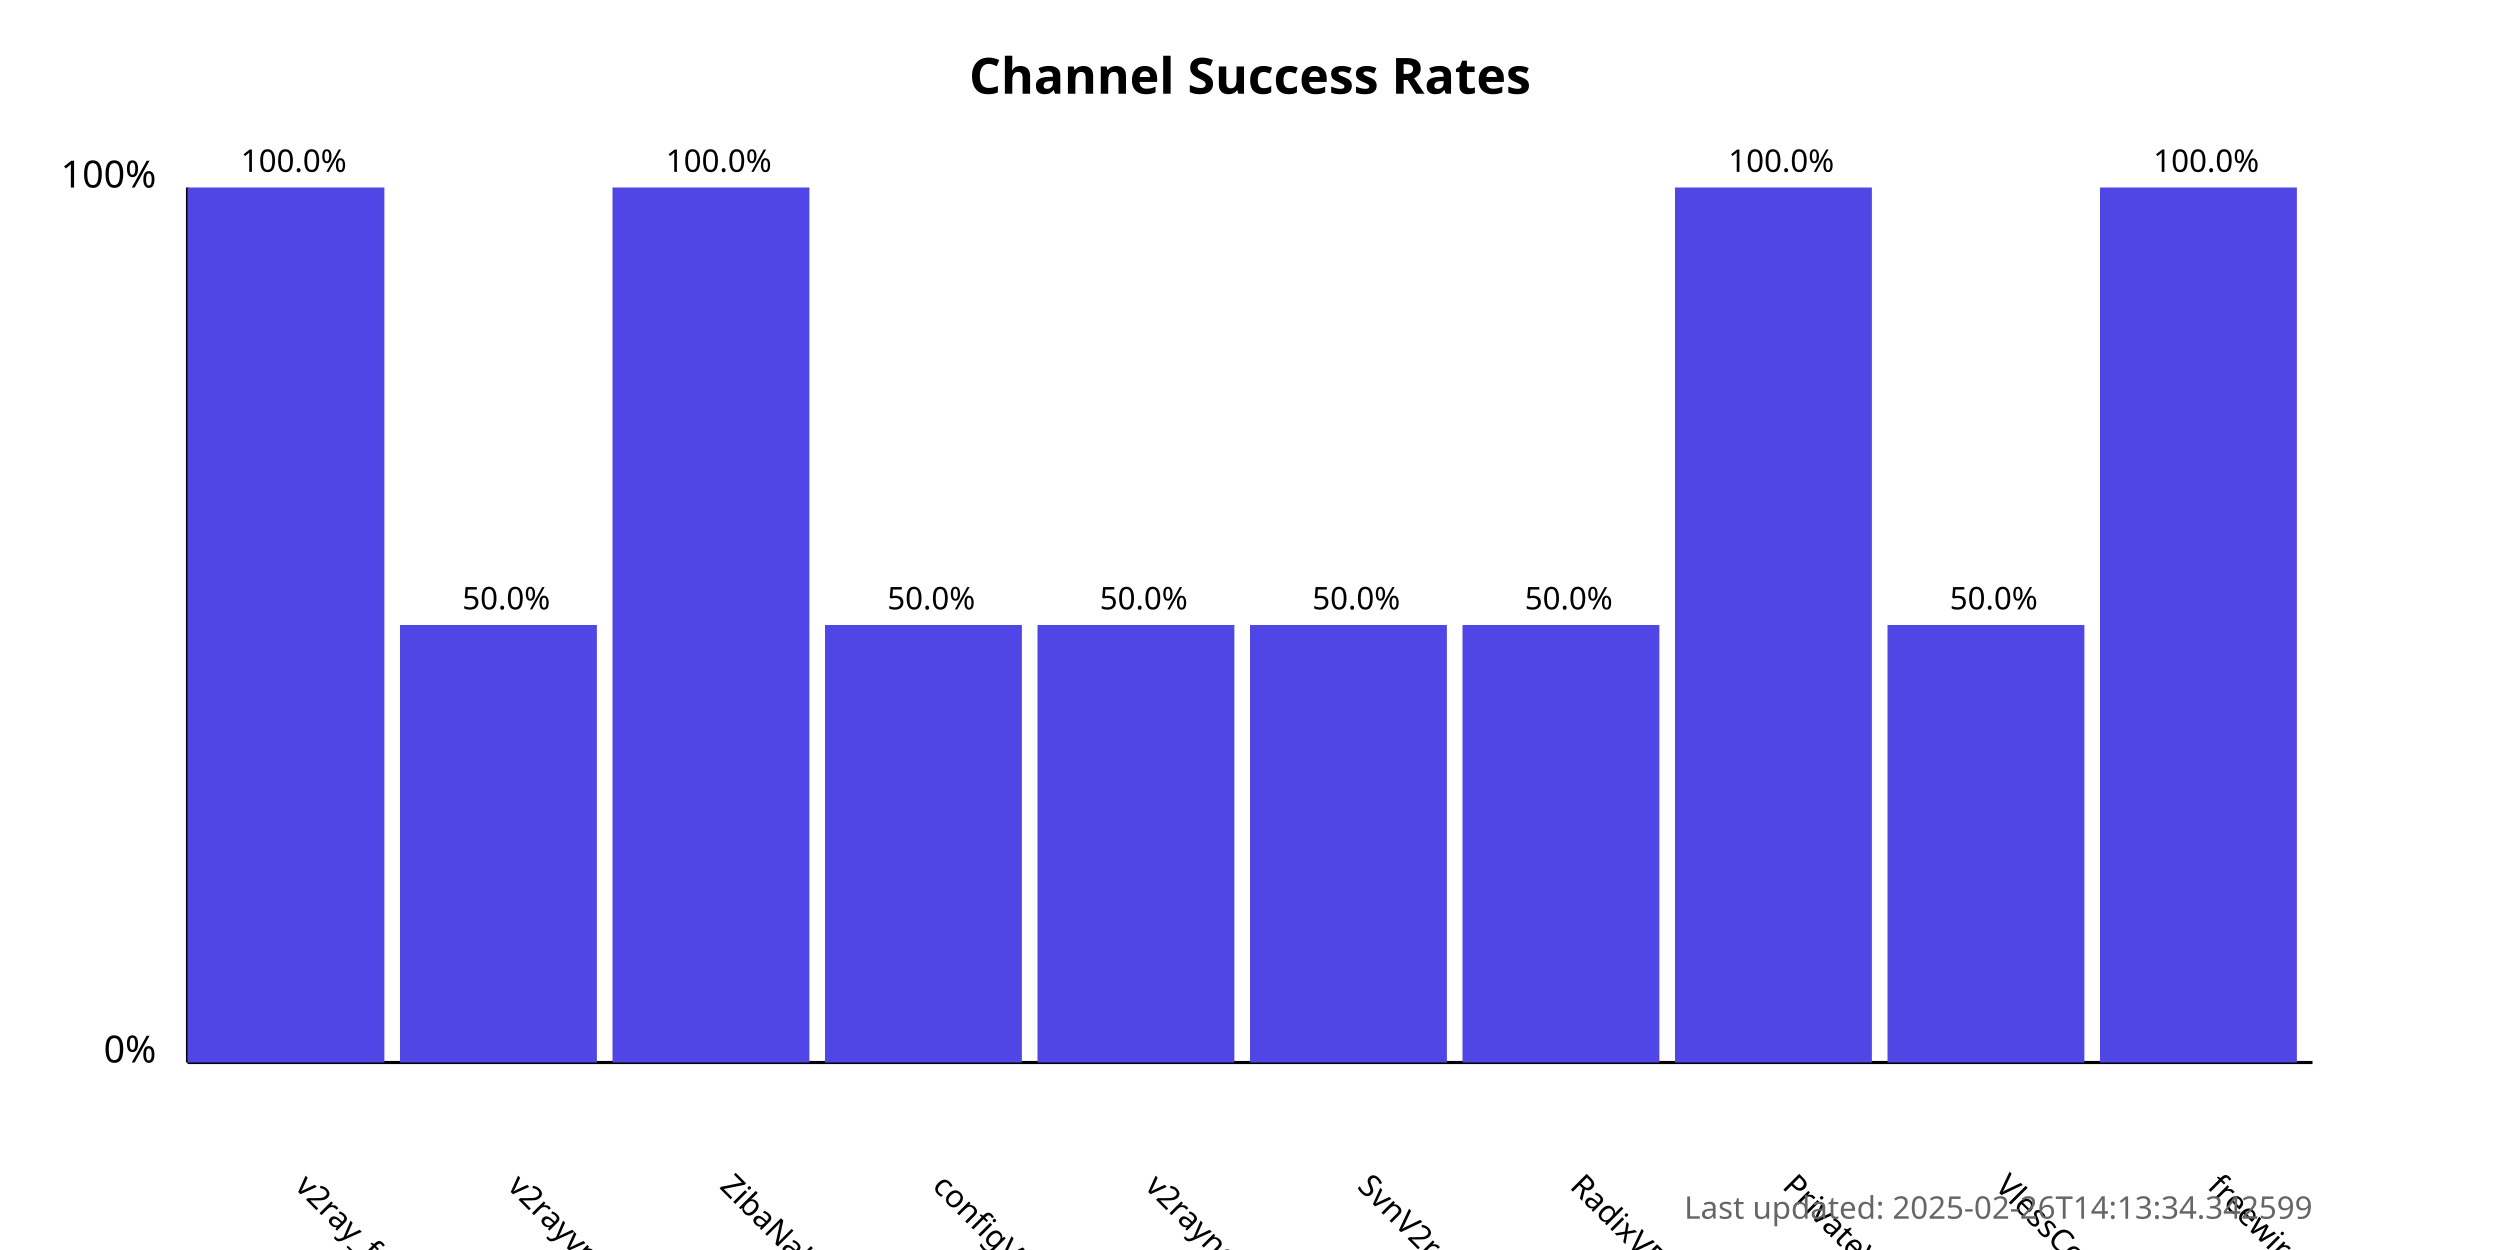
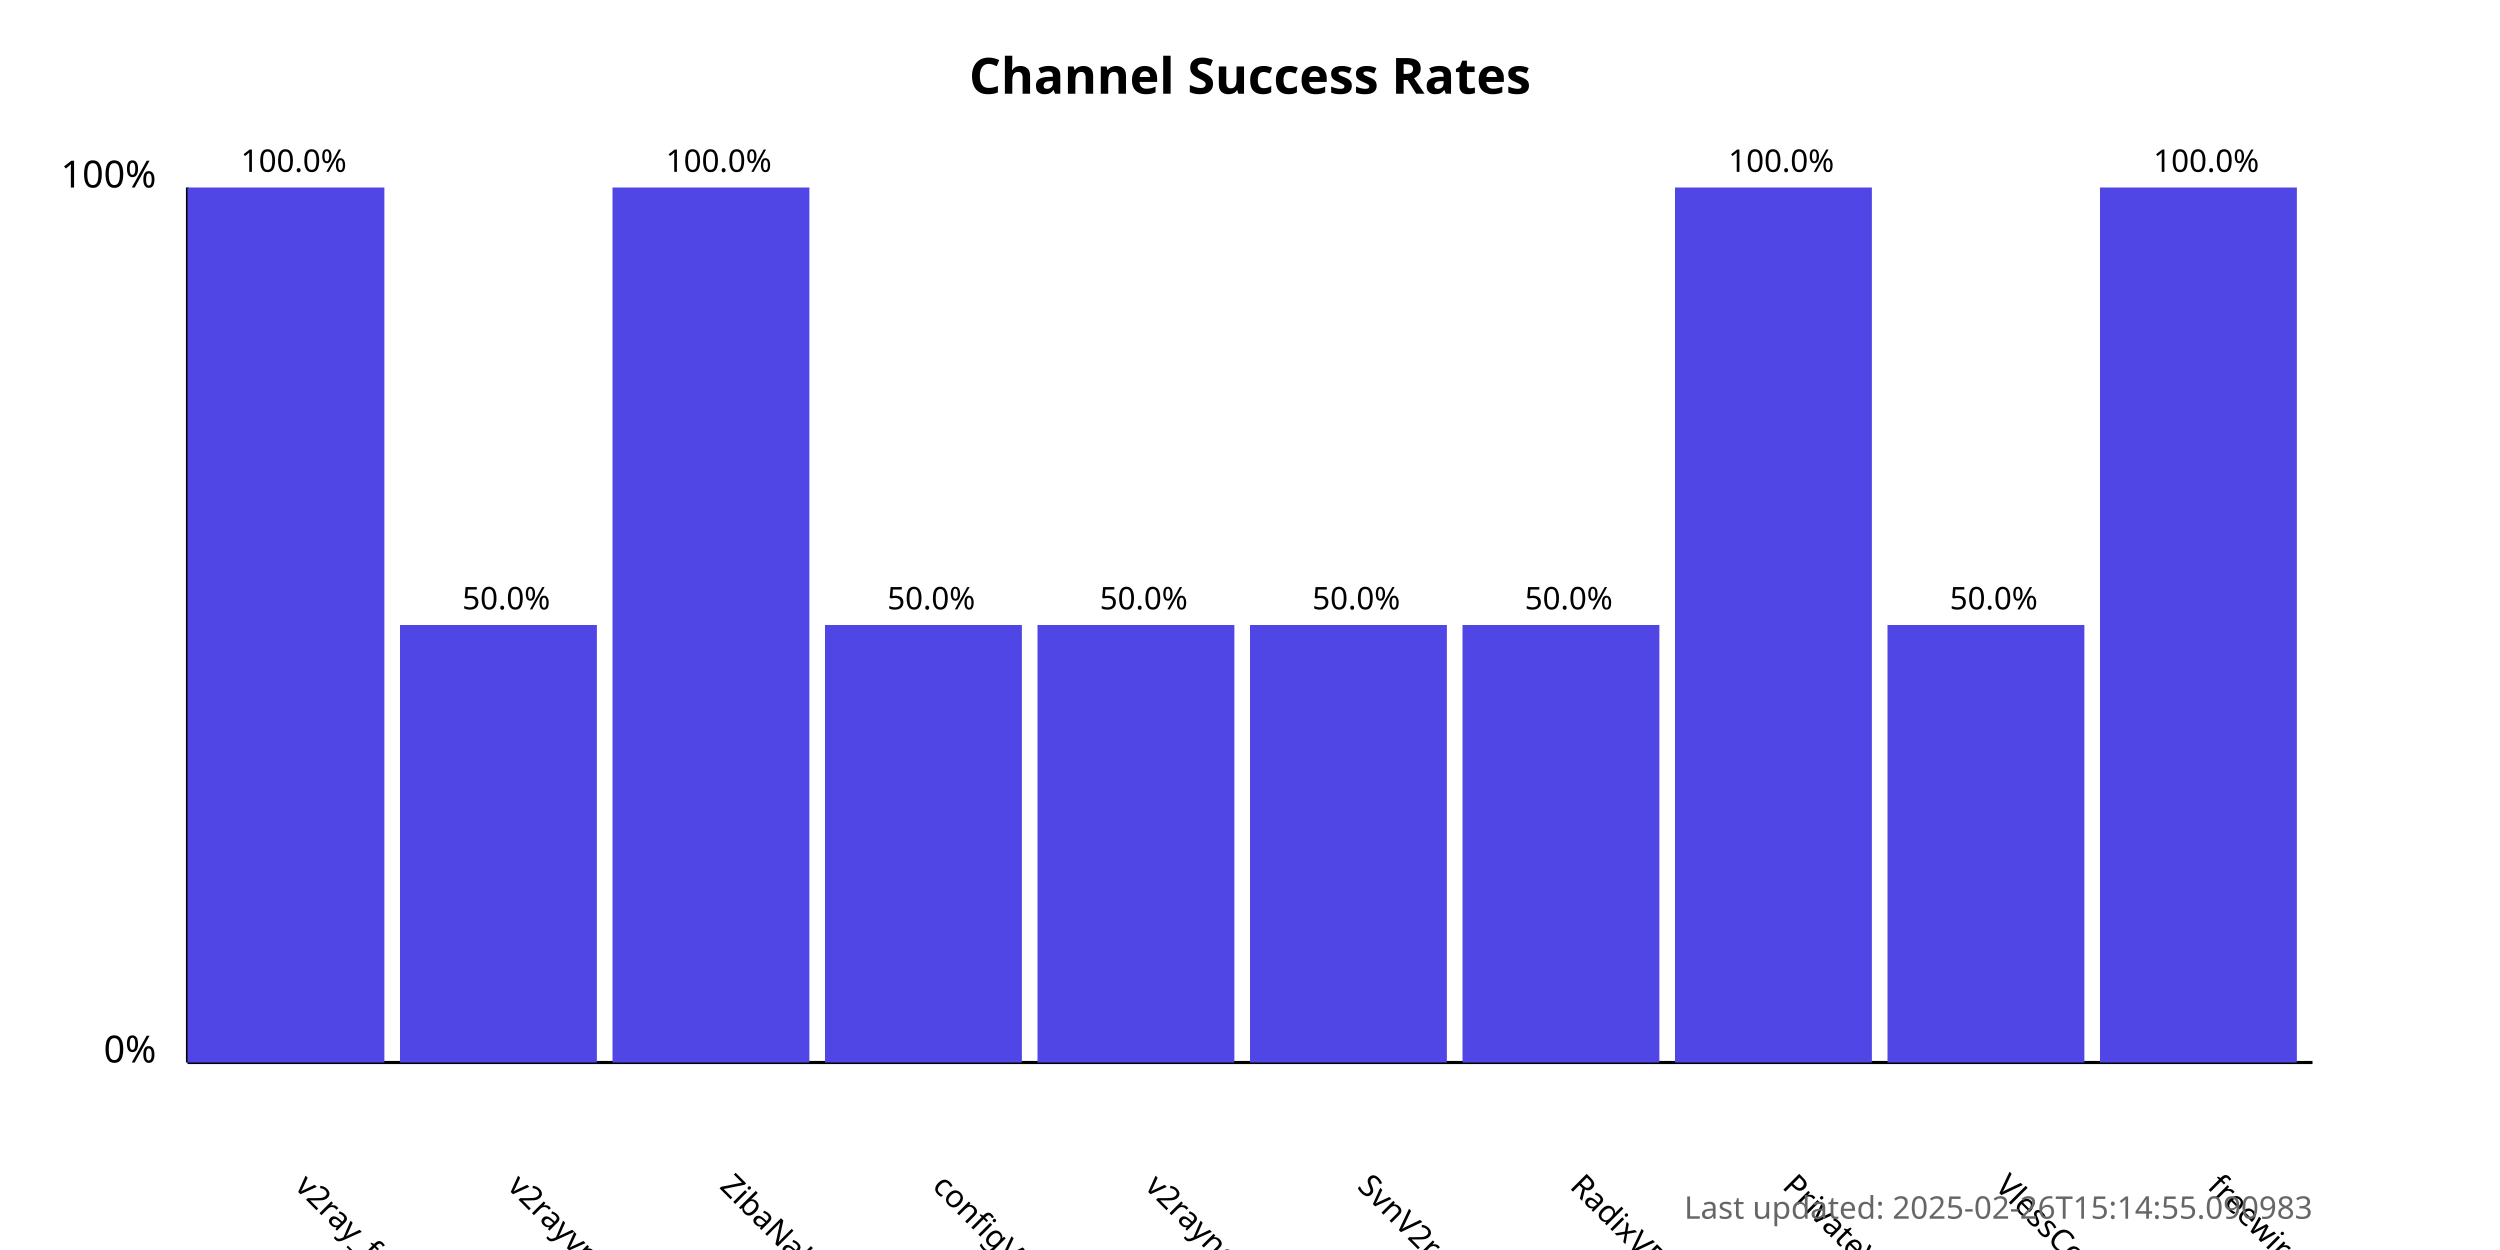
<svg xmlns="http://www.w3.org/2000/svg" width="800" height="400">
  <style>
            .chart-title { font: bold 16px sans-serif; }
            .axis-label { font: 12px sans-serif; }
            .tick-label { font: 10px sans-serif; }
            .bar { fill: #4f46e5; }
            .bar:hover { fill: #6366f1; }
            .timestamp { font: 10px sans-serif; fill: #666; }
        </style>
  <text x="400.0" y="30" text-anchor="middle" class="chart-title">
            Channel Success Rates
        </text>
  <line x1="60" y1="340" x2="60" y2="60" stroke="black" stroke-width="1" />
  <line x1="60" y1="340" x2="740" y2="340" stroke="black" stroke-width="1" />
  <text x="50" y="340" text-anchor="end" class="axis-label">0%</text>
  <text x="50" y="60" text-anchor="end" class="axis-label">100%</text>
  <g>
    <rect x="60" y="60.0" width="63.0" height="280.0" class="bar" />
    <text x="94.0" y="380" transform="rotate(45, 94.0, 380)" text-anchor="start" class="tick-label">
                v2ray_free_conf
            </text>
    <text x="94.0" y="55.0" text-anchor="middle" class="tick-label">
                100.0%
            </text>
  </g>
  <g>
    <rect x="128.0" y="200.0" width="63.0" height="140.0" class="bar" />
    <text x="162.0" y="380" transform="rotate(45, 162.0, 380)" text-anchor="start" class="tick-label">
                v2rayvpno
            </text>
    <text x="162.0" y="195.0" text-anchor="middle" class="tick-label">
                50.0%
            </text>
  </g>
  <g>
    <rect x="196.0" y="60.0" width="63.0" height="280.0" class="bar" />
    <text x="230.0" y="380" transform="rotate(45, 230.0, 380)" text-anchor="start" class="tick-label">
                ZibaNabz
            </text>
    <text x="230.0" y="55.0" text-anchor="middle" class="tick-label">
                100.0%
            </text>
  </g>
  <g>
    <rect x="264.0" y="200.0" width="63.0" height="140.0" class="bar" />
    <text x="298.0" y="380" transform="rotate(45, 298.0, 380)" text-anchor="start" class="tick-label">
                configV2rayForFree
            </text>
    <text x="298.0" y="195.0" text-anchor="middle" class="tick-label">
                50.0%
            </text>
  </g>
  <g>
    <rect x="332.0" y="200.0" width="63.0" height="140.0" class="bar" />
    <text x="366.0" y="380" transform="rotate(45, 366.0, 380)" text-anchor="start" class="tick-label">
                v2rayngvpn
            </text>
    <text x="366.0" y="195.0" text-anchor="middle" class="tick-label">
                50.0%
            </text>
  </g>
  <g>
    <rect x="400.0" y="200.0" width="63.0" height="140.0" class="bar" />
    <text x="434.0" y="380" transform="rotate(45, 434.0, 380)" text-anchor="start" class="tick-label">
                SvnV2ray
            </text>
    <text x="434.0" y="195.0" text-anchor="middle" class="tick-label">
                50.0%
            </text>
  </g>
  <g>
    <rect x="468.0" y="200.0" width="63.0" height="140.0" class="bar" />
    <text x="502.0" y="380" transform="rotate(45, 502.0, 380)" text-anchor="start" class="tick-label">
                RadixVPN
            </text>
    <text x="502.0" y="195.0" text-anchor="middle" class="tick-label">
                50.0%
            </text>
  </g>
  <g>
    <rect x="536.0" y="60.0" width="63.0" height="280.0" class="bar" />
    <text x="570.0" y="380" transform="rotate(45, 570.0, 380)" text-anchor="start" class="tick-label">
                PrivateVPNs
            </text>
    <text x="570.0" y="55.0" text-anchor="middle" class="tick-label">
                100.0%
            </text>
  </g>
  <g>
    <rect x="604.0" y="200.0" width="63.0" height="140.0" class="bar" />
    <text x="638.0" y="380" transform="rotate(45, 638.0, 380)" text-anchor="start" class="tick-label">
                VlessConfig
            </text>
    <text x="638.0" y="195.0" text-anchor="middle" class="tick-label">
                50.0%
            </text>
  </g>
  <g>
    <rect x="672.0" y="60.0" width="63.0" height="280.0" class="bar" />
    <text x="706.0" y="380" transform="rotate(45, 706.0, 380)" text-anchor="start" class="tick-label">
                freewireguard
            </text>
    <text x="706.0" y="55.0" text-anchor="middle" class="tick-label">
                100.0%
            </text>
  </g>
  <text x="740" y="390" text-anchor="end" class="timestamp">
-             Last updated: 2025-02-26T14:13:34.342599
+             Last updated: 2025-02-26T15:14:55.090983
        </text>
</svg>
